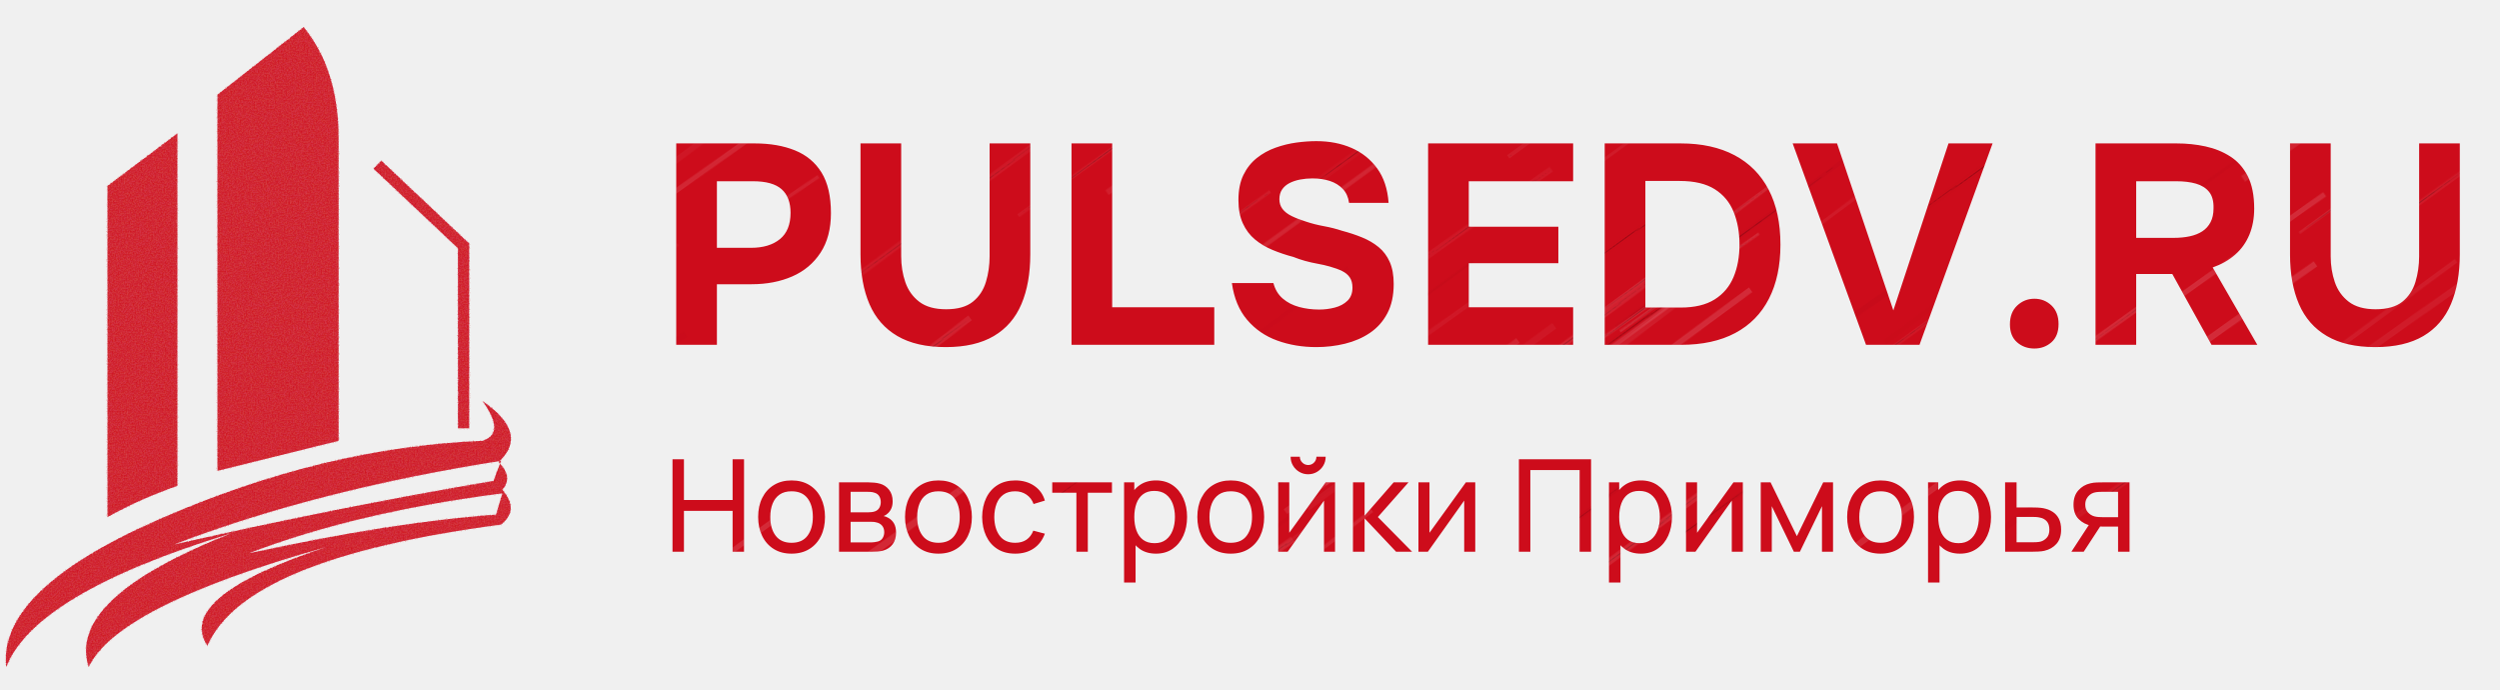
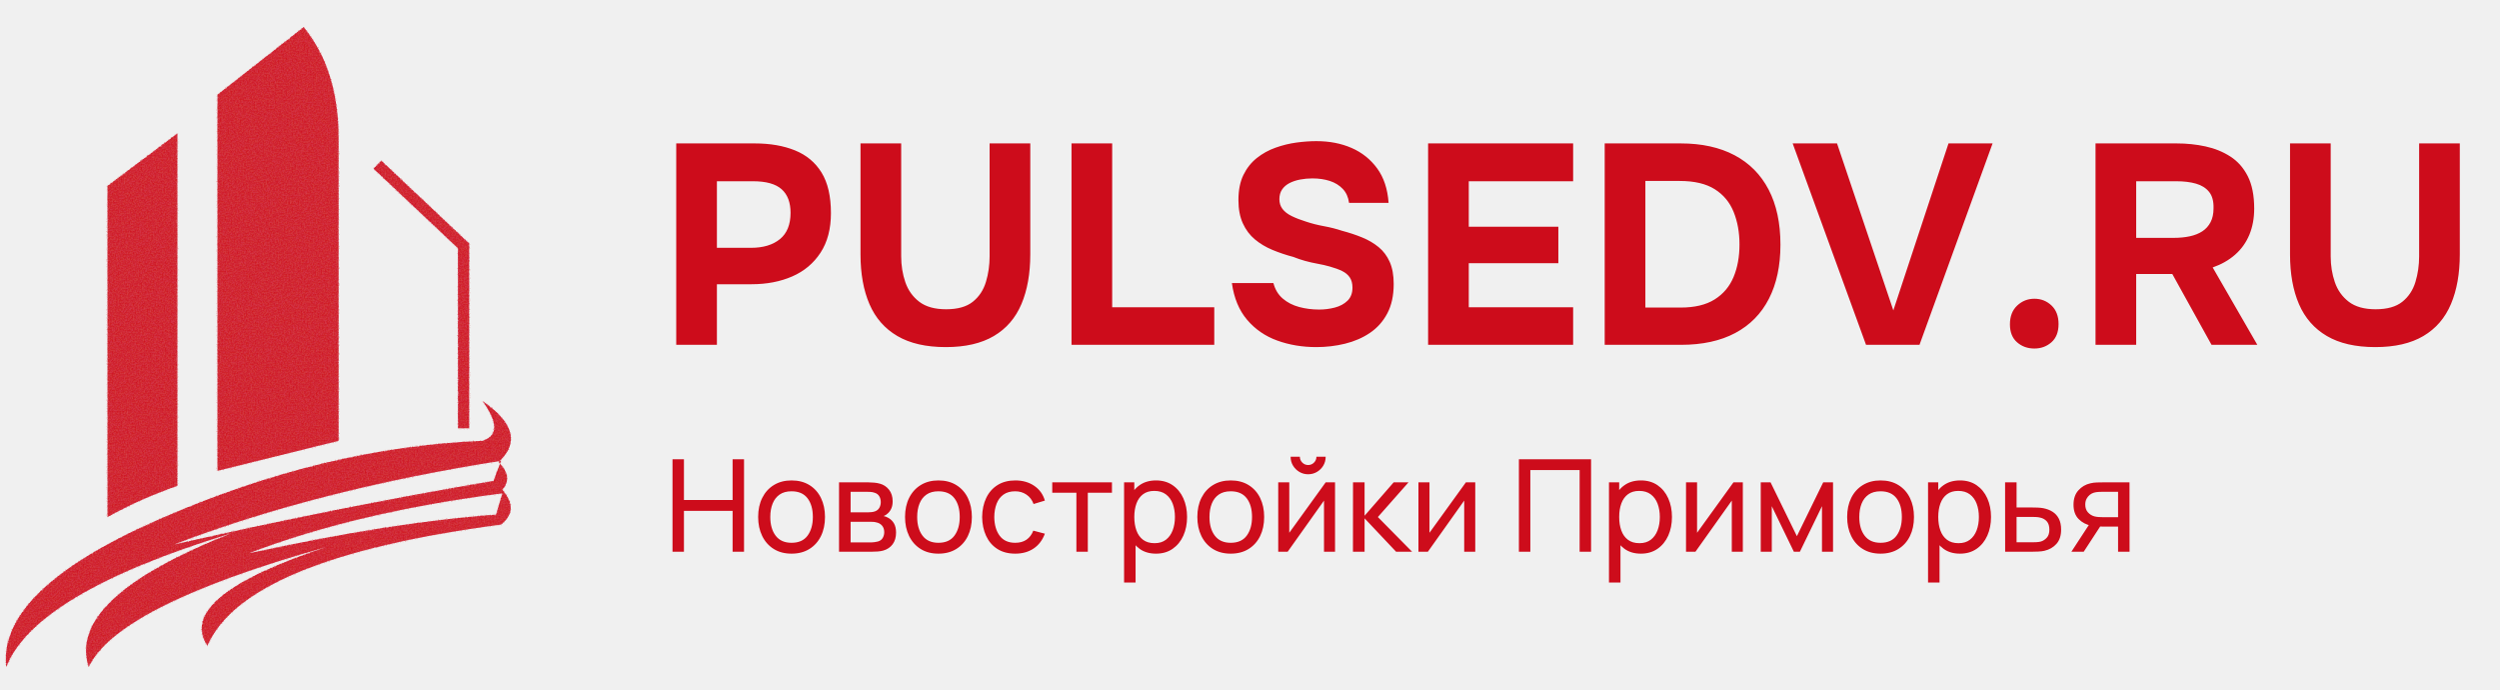
<svg xmlns="http://www.w3.org/2000/svg" width="290" height="80" viewBox="0 0 290 80" role="img" aria-label="PULSEDV.RU — Новостройки Приморья">
  <defs>
    <pattern id="grain" width="180" height="140" patternUnits="userSpaceOnUse" patternTransform="rotate(-36)">
      <path d="M109.7 94.6q17.4 -0.1 34.7 -0.3" stroke="#fff" stroke-opacity="0.052" stroke-width="0.55" />
      <path d="M30.6 114.8q9.0 -0.1 18.1 -0.2" stroke="#fff" stroke-opacity="0.077" stroke-width="0.29" />
      <path d="M163.6 75.1q4.2 0.1 8.4 0.3" stroke="#fff" stroke-opacity="0.103" stroke-width="0.61" />
      <path d="M178.5 -10.2q17.6 0.1 35.2 0.1" stroke="#fff" stroke-opacity="0.039" stroke-width="0.77" />
      <path d="M102.0 22.6q15.2 -0.2 30.4 -0.3" stroke="#fff" stroke-opacity="0.104" stroke-width="0.75" />
      <path d="M139.2 -6.3q13.2 -0.2 26.4 -0.4" stroke="#fff" stroke-opacity="0.099" stroke-width="0.40" />
      <path d="M179.5 14.3q17.5 -0.2 35.0 -0.4" stroke="#fff" stroke-opacity="0.061" stroke-width="0.57" />
      <path d="M63.2 34.8q9.6 0.1 19.1 0.3" stroke="#fff" stroke-opacity="0.026" stroke-width="0.34" />
      <path d="M33.1 61.4q16.2 -0.2 32.4 -0.4" stroke="#fff" stroke-opacity="0.043" stroke-width="0.67" />
      <path d="M77.8 1.9q8.1 -0.2 16.2 -0.4" stroke="#fff" stroke-opacity="0.092" stroke-width="0.42" />
      <path d="M139.3 93.7q4.2 -0.0 8.5 -0.0" stroke="#fff" stroke-opacity="0.079" stroke-width="0.57" />
      <path d="M161.4 20.9q14.6 0.0 29.2 0.0" stroke="#a40917" stroke-opacity="0.038" stroke-width="0.58" />
      <path d="M54.6 16.8q13.5 0.2 27.0 0.3" stroke="#fff" stroke-opacity="0.084" stroke-width="0.48" />
      <path d="M72.1 -11.5q16.4 0.2 32.9 0.3" stroke="#a40917" stroke-opacity="0.027" stroke-width="0.35" />
      <path d="M56.2 138.5q14.2 0.1 28.4 0.3" stroke="#fff" stroke-opacity="0.061" stroke-width="0.80" />
      <path d="M16.7 117.4q7.4 -0.2 14.8 -0.3" stroke="#fff" stroke-opacity="0.089" stroke-width="0.51" />
      <path d="M26.5 44.0q7.2 0.1 14.4 0.1" stroke="#fff" stroke-opacity="0.058" stroke-width="0.51" />
      <path d="M146.2 54.4q7.6 -0.1 15.1 -0.3" stroke="#fff" stroke-opacity="0.100" stroke-width="0.43" />
      <path d="M93.7 -3.2q6.4 -0.0 12.8 -0.0" stroke="#a40917" stroke-opacity="0.089" stroke-width="0.29" />
      <path d="M66.7 34.5q4.9 -0.0 9.8 -0.1" stroke="#fff" stroke-opacity="0.064" stroke-width="0.36" />
      <path d="M130.7 100.0q17.3 -0.1 34.7 -0.3" stroke="#fff" stroke-opacity="0.122" stroke-width="0.57" />
      <path d="M84.2 117.3q12.0 -0.1 24.1 -0.2" stroke="#a40917" stroke-opacity="0.046" stroke-width="0.56" />
      <path d="M89.2 104.5q8.5 0.1 17.0 0.1" stroke="#fff" stroke-opacity="0.066" stroke-width="0.35" />
      <path d="M-18.3 24.6q6.0 -0.1 12.0 -0.2" stroke="#fff" stroke-opacity="0.074" stroke-width="0.29" />
      <path d="M99.0 76.5q14.0 -0.2 28.0 -0.4" stroke="#a40917" stroke-opacity="0.039" stroke-width="0.71" />
      <path d="M176.1 70.8q9.7 0.1 19.4 0.1" stroke="#fff" stroke-opacity="0.057" stroke-width="0.57" />
      <path d="M77.2 136.5q8.0 0.0 15.9 0.0" stroke="#a40917" stroke-opacity="0.065" stroke-width="0.43" />
      <path d="M178.3 -2.4q8.2 0.1 16.4 0.2" stroke="#fff" stroke-opacity="0.109" stroke-width="0.35" />
      <path d="M139.6 21.6q10.9 0.1 21.8 0.1" stroke="#fff" stroke-opacity="0.048" stroke-width="0.44" />
      <path d="M41.7 32.9q5.5 -0.0 10.9 -0.1" stroke="#fff" stroke-opacity="0.069" stroke-width="0.27" />
      <path d="M15.9 68.0q11.0 0.1 22.0 0.2" stroke="#fff" stroke-opacity="0.114" stroke-width="0.68" />
      <path d="M165.9 4.8q14.7 -0.1 29.3 -0.2" stroke="#a40917" stroke-opacity="0.084" stroke-width="0.49" />
      <path d="M103.9 27.3q11.0 0.2 22.0 0.3" stroke="#a40917" stroke-opacity="0.031" stroke-width="0.50" />
      <path d="M126.0 1.0q6.7 0.1 13.3 0.3" stroke="#fff" stroke-opacity="0.097" stroke-width="0.33" />
      <path d="M124.3 -8.5q6.4 0.1 12.8 0.3" stroke="#fff" stroke-opacity="0.077" stroke-width="0.65" />
      <path d="M65.1 0.9q3.3 -0.1 6.7 -0.2" stroke="#fff" stroke-opacity="0.038" stroke-width="0.71" />
      <path d="M138.9 10.9q3.3 -0.1 6.6 -0.2" stroke="#a40917" stroke-opacity="0.103" stroke-width="0.27" />
      <path d="M119.2 6.8q12.7 -0.1 25.4 -0.2" stroke="#fff" stroke-opacity="0.127" stroke-width="0.66" />
      <path d="M20.0 38.7q5.9 -0.0 11.8 -0.1" stroke="#fff" stroke-opacity="0.081" stroke-width="0.29" />
      <path d="M110.0 54.1q15.8 0.1 31.5 0.2" stroke="#a40917" stroke-opacity="0.065" stroke-width="0.44" />
      <path d="M67.1 12.3q4.1 -0.2 8.1 -0.3" stroke="#a40917" stroke-opacity="0.070" stroke-width="0.35" />
      <path d="M128.5 124.4q10.4 0.0 20.7 0.0" stroke="#fff" stroke-opacity="0.060" stroke-width="0.35" />
      <path d="M46.9 3.4q16.1 -0.2 32.2 -0.4" stroke="#fff" stroke-opacity="0.069" stroke-width="0.75" />
      <path d="M91.4 135.3q3.2 0.1 6.3 0.1" stroke="#fff" stroke-opacity="0.078" stroke-width="0.52" />
      <path d="M171.3 34.7q15.0 0.1 29.9 0.3" stroke="#fff" stroke-opacity="0.115" stroke-width="0.55" />
      <path d="M61.5 47.6q8.8 0.2 17.7 0.3" stroke="#a40917" stroke-opacity="0.051" stroke-width="0.65" />
      <path d="M-17.6 78.7q13.0 -0.0 25.9 -0.0" stroke="#fff" stroke-opacity="0.042" stroke-width="0.62" />
      <path d="M55.3 21.5q13.0 0.0 26.0 0.0" stroke="#fff" stroke-opacity="0.115" stroke-width="0.27" />
      <path d="M92.4 16.5q15.4 -0.2 30.8 -0.3" stroke="#a40917" stroke-opacity="0.099" stroke-width="0.52" />
      <path d="M-18.1 63.8q11.2 0.2 22.5 0.4" stroke="#fff" stroke-opacity="0.034" stroke-width="0.75" />
      <path d="M11.9 101.8q13.8 -0.1 27.6 -0.2" stroke="#fff" stroke-opacity="0.122" stroke-width="0.59" />
      <path d="M63.5 62.1q9.6 0.1 19.2 0.1" stroke="#fff" stroke-opacity="0.035" stroke-width="0.40" />
      <path d="M86.2 82.8q13.4 0.2 26.8 0.4" stroke="#fff" stroke-opacity="0.063" stroke-width="0.48" />
      <path d="M92.4 129.4q6.3 -0.2 12.6 -0.3" stroke="#fff" stroke-opacity="0.032" stroke-width="0.50" />
      <path d="M31.8 111.3q13.7 0.1 27.3 0.2" stroke="#fff" stroke-opacity="0.115" stroke-width="0.80" />
      <path d="M90.8 93.6q17.2 0.1 34.4 0.2" stroke="#fff" stroke-opacity="0.076" stroke-width="0.67" />
      <path d="M30.6 13.8q11.8 -0.0 23.7 -0.0" stroke="#a40917" stroke-opacity="0.113" stroke-width="0.58" />
      <path d="M69.9 63.0q8.7 0.2 17.4 0.4" stroke="#a40917" stroke-opacity="0.111" stroke-width="0.55" />
      <path d="M119.5 2.5q12.5 -0.0 25.1 -0.0" stroke="#fff" stroke-opacity="0.125" stroke-width="0.48" />
      <path d="M99.7 76.9q14.0 0.0 28.0 0.0" stroke="#a40917" stroke-opacity="0.034" stroke-width="0.53" />
      <path d="M93.0 83.5q7.3 -0.0 14.5 -0.0" stroke="#fff" stroke-opacity="0.051" stroke-width="0.48" />
      <path d="M157.0 118.0q6.1 -0.1 12.3 -0.2" stroke="#fff" stroke-opacity="0.032" stroke-width="0.51" />
      <path d="M26.6 -3.2q8.0 0.1 15.9 0.3" stroke="#fff" stroke-opacity="0.072" stroke-width="0.78" />
      <path d="M3.8 52.2q14.5 -0.1 29.0 -0.2" stroke="#fff" stroke-opacity="0.065" stroke-width="0.51" />
      <path d="M113.8 71.8q13.1 0.1 26.1 0.2" stroke="#a40917" stroke-opacity="0.067" stroke-width="0.32" />
      <path d="M115.9 97.2q14.3 0.0 28.6 0.1" stroke="#fff" stroke-opacity="0.074" stroke-width="0.61" />
      <path d="M174.7 111.1q6.5 -0.2 12.9 -0.3" stroke="#fff" stroke-opacity="0.102" stroke-width="0.43" />
      <path d="M3.5 134.6q9.8 0.1 19.6 0.3" stroke="#fff" stroke-opacity="0.032" stroke-width="0.65" />
      <path d="M91.4 135.7q14.0 -0.1 27.9 -0.2" stroke="#fff" stroke-opacity="0.088" stroke-width="0.67" />
      <path d="M153.4 83.1q12.7 0.1 25.5 0.2" stroke="#fff" stroke-opacity="0.045" stroke-width="0.30" />
      <path d="M-6.8 9.8q4.4 0.1 8.8 0.2" stroke="#fff" stroke-opacity="0.078" stroke-width="0.41" />
      <path d="M-9.7 -0.3q13.9 -0.2 27.8 -0.4" stroke="#a40917" stroke-opacity="0.104" stroke-width="0.79" />
      <path d="M-12.5 -7.6q4.6 -0.2 9.3 -0.4" stroke="#a40917" stroke-opacity="0.056" stroke-width="0.69" />
      <path d="M56.6 60.6q8.5 -0.0 17.0 -0.1" stroke="#fff" stroke-opacity="0.091" stroke-width="0.78" />
      <path d="M61.2 138.6q13.7 0.1 27.4 0.3" stroke="#fff" stroke-opacity="0.053" stroke-width="0.58" />
      <path d="M148.8 16.0q4.7 0.1 9.5 0.2" stroke="#a40917" stroke-opacity="0.102" stroke-width="0.66" />
      <path d="M-6.8 42.3q13.1 0.2 26.2 0.4" stroke="#fff" stroke-opacity="0.126" stroke-width="0.71" />
      <path d="M85.8 135.7q6.1 0.0 12.3 0.0" stroke="#fff" stroke-opacity="0.093" stroke-width="0.68" />
      <path d="M112.9 24.8q9.7 0.1 19.4 0.3" stroke="#a40917" stroke-opacity="0.125" stroke-width="0.38" />
      <path d="M82.8 67.0q13.9 -0.1 27.7 -0.2" stroke="#fff" stroke-opacity="0.042" stroke-width="0.32" />
      <path d="M4.0 54.2q14.7 0.2 29.3 0.4" stroke="#fff" stroke-opacity="0.064" stroke-width="0.70" />
      <path d="M159.4 10.3q3.2 0.0 6.4 0.0" stroke="#fff" stroke-opacity="0.042" stroke-width="0.46" />
      <path d="M18.4 135.0q5.8 0.2 11.6 0.3" stroke="#fff" stroke-opacity="0.052" stroke-width="0.47" />
      <path d="M100.2 81.9q13.7 0.2 27.3 0.3" stroke="#fff" stroke-opacity="0.090" stroke-width="0.62" />
      <path d="M163.3 87.5q16.7 -0.1 33.3 -0.1" stroke="#a40917" stroke-opacity="0.099" stroke-width="0.25" />
      <path d="M-10.7 61.3q9.0 0.2 18.0 0.3" stroke="#a40917" stroke-opacity="0.079" stroke-width="0.80" />
      <path d="M-18.9 -6.8q11.1 -0.0 22.2 -0.1" stroke="#fff" stroke-opacity="0.058" stroke-width="0.38" />
      <path d="M24.5 82.1q5.7 0.1 11.3 0.1" stroke="#fff" stroke-opacity="0.087" stroke-width="0.77" />
      <path d="M121.4 39.3q11.3 -0.0 22.7 -0.0" stroke="#a40917" stroke-opacity="0.055" stroke-width="0.66" />
      <path d="M161.0 10.8q13.9 0.2 27.9 0.3" stroke="#a40917" stroke-opacity="0.030" stroke-width="0.75" />
      <path d="M115.9 121.4q9.1 0.1 18.2 0.3" stroke="#fff" stroke-opacity="0.047" stroke-width="0.67" />
      <path d="M29.5 19.1q11.5 0.1 23.0 0.1" stroke="#a40917" stroke-opacity="0.049" stroke-width="0.29" />
      <path d="M52.6 19.4q9.4 0.1 18.8 0.3" stroke="#fff" stroke-opacity="0.101" stroke-width="0.51" />
      <path d="M168.3 -0.1q16.7 -0.1 33.4 -0.1" stroke="#fff" stroke-opacity="0.058" stroke-width="0.75" />
      <path d="M78.9 65.5q15.8 0.2 31.7 0.4" stroke="#fff" stroke-opacity="0.089" stroke-width="0.55" />
      <path d="M56.3 84.4q17.4 -0.1 34.7 -0.3" stroke="#fff" stroke-opacity="0.052" stroke-width="0.67" />
      <path d="M50.5 12.8q3.9 0.0 7.8 0.0" stroke="#a40917" stroke-opacity="0.087" stroke-width="0.62" />
      <path d="M159.8 50.1q9.6 0.1 19.3 0.3" stroke="#fff" stroke-opacity="0.040" stroke-width="0.65" />
      <path d="M39.1 50.2q3.0 0.1 6.0 0.1" stroke="#fff" stroke-opacity="0.129" stroke-width="0.32" />
      <path d="M-7.6 8.6q15.2 -0.2 30.4 -0.4" stroke="#fff" stroke-opacity="0.112" stroke-width="0.51" />
      <path d="M-6.6 12.5q9.1 0.2 18.2 0.3" stroke="#a40917" stroke-opacity="0.073" stroke-width="0.59" />
      <path d="M89.4 128.4q15.3 0.2 30.5 0.4" stroke="#fff" stroke-opacity="0.049" stroke-width="0.49" />
      <path d="M85.6 27.1q6.4 0.0 12.9 0.1" stroke="#a40917" stroke-opacity="0.118" stroke-width="0.31" />
      <path d="M135.5 93.6q11.6 -0.1 23.3 -0.2" stroke="#fff" stroke-opacity="0.079" stroke-width="0.52" />
      <path d="M29.4 60.8q4.2 0.2 8.5 0.3" stroke="#fff" stroke-opacity="0.094" stroke-width="0.65" />
      <path d="M106.6 38.6q11.1 0.0 22.2 0.1" stroke="#fff" stroke-opacity="0.104" stroke-width="0.45" />
      <path d="M129.1 80.4q17.6 -0.2 35.1 -0.4" stroke="#fff" stroke-opacity="0.122" stroke-width="0.45" />
      <path d="M161.7 20.2q4.4 -0.1 8.7 -0.2" stroke="#fff" stroke-opacity="0.103" stroke-width="0.74" />
      <path d="M23.1 8.9q3.2 0.2 6.4 0.4" stroke="#fff" stroke-opacity="0.057" stroke-width="0.68" />
      <path d="M162.4 85.2q14.5 0.1 29.0 0.3" stroke="#fff" stroke-opacity="0.103" stroke-width="0.43" />
      <path d="M95.0 58.5q3.1 -0.1 6.2 -0.2" stroke="#a40917" stroke-opacity="0.120" stroke-width="0.29" />
      <path d="M148.9 65.5q12.2 -0.2 24.3 -0.3" stroke="#a40917" stroke-opacity="0.109" stroke-width="0.58" />
      <path d="M-17.0 112.7q15.3 -0.2 30.6 -0.4" stroke="#a40917" stroke-opacity="0.032" stroke-width="0.68" />
      <path d="M137.5 -6.1q4.2 0.0 8.5 0.0" stroke="#a40917" stroke-opacity="0.038" stroke-width="0.70" />
      <path d="M58.2 96.3q5.6 -0.1 11.2 -0.3" stroke="#fff" stroke-opacity="0.088" stroke-width="0.68" />
      <path d="M128.0 133.1q8.5 0.1 17.0 0.3" stroke="#a40917" stroke-opacity="0.031" stroke-width="0.68" />
      <path d="M12.7 27.6q9.6 0.1 19.3 0.2" stroke="#a40917" stroke-opacity="0.072" stroke-width="0.38" />
      <path d="M172.4 126.3q9.2 0.1 18.5 0.1" stroke="#a40917" stroke-opacity="0.059" stroke-width="0.45" />
      <path d="M170.4 48.8q14.4 -0.0 28.8 -0.0" stroke="#fff" stroke-opacity="0.057" stroke-width="0.76" />
      <path d="M119.2 92.0q4.2 0.2 8.3 0.3" stroke="#fff" stroke-opacity="0.089" stroke-width="0.38" />
      <path d="M123.1 94.9q8.3 -0.2 16.5 -0.4" stroke="#a40917" stroke-opacity="0.072" stroke-width="0.41" />
      <path d="M8.9 -11.4q16.4 -0.2 32.7 -0.4" stroke="#fff" stroke-opacity="0.047" stroke-width="0.71" />
      <path d="M116.6 90.4q7.6 0.1 15.3 0.3" stroke="#fff" stroke-opacity="0.045" stroke-width="0.32" />
      <path d="M49.9 116.5q7.9 0.2 15.8 0.4" stroke="#a40917" stroke-opacity="0.033" stroke-width="0.28" />
      <path d="M140.4 68.4q13.1 0.0 26.1 0.0" stroke="#fff" stroke-opacity="0.114" stroke-width="0.50" />
      <path d="M126.9 138.5q13.3 -0.1 26.7 -0.3" stroke="#fff" stroke-opacity="0.102" stroke-width="0.37" />
      <path d="M144.4 65.4q9.4 0.2 18.7 0.4" stroke="#fff" stroke-opacity="0.089" stroke-width="0.75" />
      <path d="M129.5 1.6q9.9 0.1 19.7 0.3" stroke="#fff" stroke-opacity="0.109" stroke-width="0.30" />
      <path d="M150.4 88.3q9.7 -0.1 19.4 -0.1" stroke="#fff" stroke-opacity="0.044" stroke-width="0.51" />
      <path d="M130.9 117.6q17.1 -0.0 34.2 -0.1" stroke="#fff" stroke-opacity="0.061" stroke-width="0.46" />
      <path d="M125.8 64.2q5.8 0.0 11.5 0.0" stroke="#fff" stroke-opacity="0.061" stroke-width="0.25" />
      <path d="M81.6 132.3q9.0 0.2 18.1 0.4" stroke="#a40917" stroke-opacity="0.119" stroke-width="0.79" />
      <path d="M85.1 20.2q12.5 -0.2 24.9 -0.3" stroke="#a40917" stroke-opacity="0.073" stroke-width="0.53" />
      <path d="M172.9 21.1q16.1 -0.2 32.2 -0.4" stroke="#fff" stroke-opacity="0.062" stroke-width="0.44" />
      <path d="M19.3 59.3q5.7 0.1 11.3 0.1" stroke="#a40917" stroke-opacity="0.056" stroke-width="0.33" />
      <path d="M1.4 117.3q17.3 -0.1 34.7 -0.2" stroke="#fff" stroke-opacity="0.047" stroke-width="0.39" />
      <path d="M120.6 1.9q10.7 0.2 21.4 0.3" stroke="#a40917" stroke-opacity="0.121" stroke-width="0.48" />
      <path d="M103.2 56.1q16.0 -0.0 32.0 -0.1" stroke="#fff" stroke-opacity="0.059" stroke-width="0.36" />
      <path d="M106.8 106.9q10.5 -0.0 20.9 -0.1" stroke="#fff" stroke-opacity="0.027" stroke-width="0.74" />
      <path d="M108.1 139.2q14.6 -0.2 29.2 -0.3" stroke="#fff" stroke-opacity="0.083" stroke-width="0.64" />
      <path d="M153.0 47.7q14.9 -0.2 29.9 -0.4" stroke="#a40917" stroke-opacity="0.119" stroke-width="0.32" />
      <path d="M74.2 71.9q16.4 0.1 32.8 0.3" stroke="#fff" stroke-opacity="0.112" stroke-width="0.72" />
      <path d="M18.4 29.8q3.9 0.1 7.8 0.2" stroke="#fff" stroke-opacity="0.094" stroke-width="0.80" />
      <path d="M106.7 1.7q6.4 0.1 12.8 0.3" stroke="#fff" stroke-opacity="0.080" stroke-width="0.34" />
      <path d="M127.3 46.8q4.7 0.2 9.5 0.3" stroke="#fff" stroke-opacity="0.128" stroke-width="0.39" />
      <path d="M116.3 95.3q9.7 -0.0 19.5 -0.1" stroke="#fff" stroke-opacity="0.115" stroke-width="0.51" />
      <path d="M65.5 61.1q10.3 -0.2 20.7 -0.4" stroke="#fff" stroke-opacity="0.110" stroke-width="0.79" />
      <path d="M167.3 69.7q10.2 -0.0 20.4 -0.1" stroke="#a40917" stroke-opacity="0.073" stroke-width="0.64" />
      <path d="M55.9 135.1q6.4 -0.1 12.8 -0.3" stroke="#fff" stroke-opacity="0.066" stroke-width="0.40" />
      <path d="M118.6 98.8q7.3 -0.0 14.6 -0.1" stroke="#a40917" stroke-opacity="0.125" stroke-width="0.56" />
      <path d="M132.1 37.9q8.9 -0.1 17.8 -0.2" stroke="#fff" stroke-opacity="0.106" stroke-width="0.71" />
      <path d="M124.4 -10.2q6.7 -0.0 13.4 -0.1" stroke="#fff" stroke-opacity="0.091" stroke-width="0.80" />
      <path d="M57.3 118.6q6.4 0.0 12.8 0.1" stroke="#a40917" stroke-opacity="0.036" stroke-width="0.25" />
      <path d="M136.0 114.5q14.0 -0.0 28.0 -0.0" stroke="#fff" stroke-opacity="0.093" stroke-width="0.60" />
      <path d="M18.6 69.0q14.2 0.1 28.4 0.2" stroke="#fff" stroke-opacity="0.034" stroke-width="0.33" />
      <path d="M154.8 5.2q13.7 -0.2 27.5 -0.4" stroke="#fff" stroke-opacity="0.056" stroke-width="0.38" />
      <path d="M27.8 -3.8q10.0 0.0 20.1 0.0" stroke="#a40917" stroke-opacity="0.117" stroke-width="0.49" />
      <path d="M16.8 77.7q12.4 0.2 24.8 0.4" stroke="#a40917" stroke-opacity="0.056" stroke-width="0.74" />
      <path d="M-2.2 18.7q3.4 -0.1 6.7 -0.2" stroke="#a40917" stroke-opacity="0.069" stroke-width="0.62" />
      <path d="M153.6 20.7q11.4 -0.1 22.8 -0.2" stroke="#a40917" stroke-opacity="0.030" stroke-width="0.60" />
      <path d="M38.8 63.9q17.7 0.2 35.4 0.4" stroke="#fff" stroke-opacity="0.107" stroke-width="0.56" />
      <path d="M53.1 72.0q5.9 0.2 11.7 0.4" stroke="#fff" stroke-opacity="0.079" stroke-width="0.41" />
      <path d="M67.3 53.3q5.2 -0.1 10.4 -0.3" stroke="#a40917" stroke-opacity="0.057" stroke-width="0.45" />
      <path d="M44.9 -3.1q9.3 -0.0 18.6 -0.1" stroke="#fff" stroke-opacity="0.124" stroke-width="0.68" />
      <path d="M141.3 101.5q8.4 -0.0 16.8 -0.0" stroke="#a40917" stroke-opacity="0.102" stroke-width="0.26" />
      <path d="M88.1 136.8q17.8 -0.1 35.6 -0.2" stroke="#fff" stroke-opacity="0.043" stroke-width="0.78" />
      <path d="M151.4 46.3q11.0 -0.0 22.1 -0.0" stroke="#a40917" stroke-opacity="0.081" stroke-width="0.75" />
      <path d="M140.0 107.3q12.5 -0.1 25.0 -0.2" stroke="#fff" stroke-opacity="0.118" stroke-width="0.51" />
      <path d="M148.8 68.4q5.6 0.0 11.1 0.1" stroke="#fff" stroke-opacity="0.125" stroke-width="0.65" />
      <path d="M176.3 118.4q5.8 0.2 11.6 0.4" stroke="#fff" stroke-opacity="0.127" stroke-width="0.77" />
      <path d="M-0.3 36.4q12.6 0.2 25.3 0.4" stroke="#fff" stroke-opacity="0.125" stroke-width="0.59" />
      <path d="M91.3 109.3q15.7 -0.0 31.4 -0.0" stroke="#fff" stroke-opacity="0.103" stroke-width="0.49" />
      <path d="M119.9 3.2q8.8 -0.2 17.6 -0.4" stroke="#fff" stroke-opacity="0.068" stroke-width="0.70" />
      <path d="M148.0 36.9q11.8 -0.0 23.6 -0.0" stroke="#a40917" stroke-opacity="0.060" stroke-width="0.72" />
      <path d="M12.1 -10.2q13.7 0.0 27.4 0.1" stroke="#fff" stroke-opacity="0.065" stroke-width="0.65" />
      <path d="M118.7 76.8q7.9 0.2 15.8 0.3" stroke="#a40917" stroke-opacity="0.067" stroke-width="0.46" />
      <path d="M79.3 77.2q15.7 0.2 31.4 0.4" stroke="#fff" stroke-opacity="0.038" stroke-width="0.55" />
      <path d="M99.7 125.0q10.4 0.0 20.8 0.0" stroke="#a40917" stroke-opacity="0.123" stroke-width="0.29" />
      <path d="M9.2 -0.8q7.6 -0.0 15.2 -0.1" stroke="#fff" stroke-opacity="0.118" stroke-width="0.58" />
      <path d="M175.0 127.4q5.2 -0.0 10.5 -0.0" stroke="#fff" stroke-opacity="0.076" stroke-width="0.69" />
      <path d="M129.4 0.9q16.6 -0.0 33.2 -0.1" stroke="#a40917" stroke-opacity="0.091" stroke-width="0.44" />
      <path d="M18.4 66.4q4.4 -0.2 8.8 -0.4" stroke="#fff" stroke-opacity="0.080" stroke-width="0.60" />
      <path d="M94.8 75.4q8.2 0.0 16.3 0.0" stroke="#fff" stroke-opacity="0.096" stroke-width="0.51" />
      <path d="M164.2 59.3q13.7 0.0 27.3 0.1" stroke="#fff" stroke-opacity="0.109" stroke-width="0.47" />
      <path d="M-14.0 52.6q8.0 0.0 16.0 0.0" stroke="#a40917" stroke-opacity="0.077" stroke-width="0.39" />
      <path d="M56.3 111.5q13.3 0.0 26.7 0.1" stroke="#fff" stroke-opacity="0.029" stroke-width="0.41" />
      <path d="M59.0 51.0q8.3 0.1 16.6 0.2" stroke="#fff" stroke-opacity="0.090" stroke-width="0.80" />
      <path d="M61.5 45.7q5.2 0.1 10.3 0.2" stroke="#fff" stroke-opacity="0.117" stroke-width="0.38" />
      <path d="M130.4 78.8q12.5 0.1 25.1 0.3" stroke="#a40917" stroke-opacity="0.049" stroke-width="0.80" />
      <path d="M80.9 89.7q14.8 0.1 29.6 0.3" stroke="#fff" stroke-opacity="0.052" stroke-width="0.40" />
    </pattern>
    <filter id="rough" x="-3%" y="-5%" width="106%" height="110%">
      <feTurbulence type="fractalNoise" baseFrequency=".82" numOctaves="3" seed="19" result="noise" />
      <feColorMatrix in="noise" type="matrix" values="0 0 0 0 1 0 0 0 0 1 0 0 0 0 1 0 .3 0 0 .73" result="paper" />
      <feComposite in="SourceGraphic" in2="paper" operator="in" result="pencil" />
      <feDisplacementMap in="pencil" in2="noise" scale=".8" xChannelSelector="R" yChannelSelector="G" />
    </filter>
    <clipPath id="shape">
      <g transform="translate(0 3) scale(.145) translate(-433 -207)">
        <path d="M519 335 575 293V575Q546 585 519 600ZM607 262 676 208Q704 242 704 297V539L607 563Z" />
        <path d="m735 318 69 65v146" fill="none" stroke="#cd0c1b" stroke-width="9" />
        <path d="M438 720Q431 658 562 601T819 539Q838 533 819 507Q857 533 832 556Q844 568 835 578Q849 594 834 606Q629 633 599 703Q573 664 694 624Q527 671 504 720Q486 665 618 613Q461 661 438 720ZM834 555Q687 578 572 622Q704 592 828 571ZM835 581Q718 596 632 629Q747 604 830 598Z" />
      </g>
-       <path d="M78.475 40.0V16.636H87.583Q90.256 16.636 92.252 17.444Q94.249 18.253 95.338 20.018Q96.427 21.784 96.427 24.721Q96.427 27.46 95.222 29.308Q94.018 31.156 91.939 32.064Q89.86 32.971 87.22 32.971H83.194V40.0ZM83.194 28.747H87.154Q89.266 28.747 90.504 27.741Q91.741 26.734 91.741 24.688Q91.741 22.873 90.702 21.949Q89.662 21.025 87.385 21.025H83.194Z M109.759 40.264Q106.327 40.264 104.133 38.977Q101.938 37.69 100.899 35.281Q99.859 32.872 99.859 29.506V16.636H104.578V29.737Q104.578 31.321 105.056 32.724Q105.535 34.126 106.674 35.001Q107.812 35.875 109.792 35.875Q111.805 35.875 112.894 35.001Q113.983 34.126 114.412 32.707Q114.841 31.288 114.841 29.737V16.636H119.56V29.506Q119.56 32.839 118.537 35.264Q117.514 37.69 115.336 38.977Q113.158 40.264 109.759 40.264Z M124.345 40.0V16.636H129.064V35.644H140.911V40.0Z M152.758 40.264Q150.316 40.264 148.221 39.505Q146.125 38.746 144.723 37.096Q143.32 35.446 142.957 32.839H147.775Q148.072 33.961 148.864 34.638Q149.656 35.314 150.762 35.611Q151.867 35.908 153.088 35.908Q154.012 35.908 154.903 35.677Q155.794 35.446 156.372 34.885Q156.949 34.324 156.949 33.367Q156.949 32.641 156.636 32.179Q156.322 31.717 155.745 31.436Q155.167 31.156 154.342 30.925Q153.649 30.727 152.906 30.595Q152.164 30.463 151.454 30.265Q150.745 30.067 150.085 29.803Q148.831 29.473 147.676 28.994Q146.521 28.516 145.63 27.773Q144.739 27.031 144.228 25.909Q143.716 24.787 143.716 23.203Q143.716 21.487 144.293 20.299Q144.871 19.111 145.845 18.335Q146.818 17.56 148.023 17.131Q149.227 16.702 150.448 16.537Q151.669 16.372 152.758 16.372Q155.035 16.372 156.85 17.164Q158.665 17.956 159.82 19.54Q160.975 21.124 161.14 23.533H156.553Q156.421 22.543 155.827 21.916Q155.233 21.289 154.326 20.992Q153.418 20.695 152.296 20.695Q151.57 20.695 150.877 20.827Q150.184 20.959 149.639 21.239Q149.095 21.52 148.781 21.982Q148.468 22.444 148.468 23.104Q148.468 23.764 148.831 24.242Q149.194 24.721 149.904 25.068Q150.613 25.414 151.57 25.711Q152.56 26.041 153.649 26.239Q154.738 26.437 155.728 26.767Q156.982 27.097 158.071 27.543Q159.16 27.988 159.985 28.665Q160.81 29.341 161.272 30.381Q161.734 31.42 161.734 32.938Q161.734 34.951 160.992 36.353Q160.249 37.756 158.978 38.614Q157.708 39.472 156.091 39.868Q154.474 40.264 152.758 40.264Z M165.727 40.0V16.636H182.557V21.025H170.446V26.305H180.841V30.529H170.446V35.644H182.557V40.0Z M186.22 40.0V16.636H195.031Q198.694 16.636 201.285 18.005Q203.875 19.375 205.245 21.998Q206.614 24.622 206.614 28.384Q206.614 32.047 205.278 34.654Q203.941 37.261 201.367 38.63Q198.793 40.0 195.064 40.0ZM190.939 35.677H195.031Q197.473 35.677 198.975 34.736Q200.476 33.796 201.169 32.146Q201.862 30.496 201.862 28.351Q201.862 26.272 201.185 24.589Q200.509 22.906 198.991 21.949Q197.473 20.992 194.932 20.992H190.939Z M216.547 40.0 208.033 16.636H213.181L219.715 36.007L226.117 16.636H231.232L222.751 40.0Z M236.083 40.429Q234.895 40.429 234.07 39.703Q233.245 38.977 233.245 37.624Q233.245 36.238 234.087 35.446Q234.928 34.654 236.083 34.654Q237.238 34.654 238.063 35.429Q238.888 36.205 238.888 37.591Q238.888 38.977 238.063 39.703Q237.238 40.429 236.083 40.429Z M243.178 40.0V16.636H252.583Q254.332 16.636 255.933 16.983Q257.533 17.329 258.82 18.154Q260.107 18.979 260.85 20.447Q261.592 21.916 261.592 24.193Q261.592 25.876 261.031 27.229Q260.47 28.582 259.381 29.539Q258.292 30.496 256.774 31.024L261.955 40.0H256.642L252.088 31.783H247.897V40.0ZM247.897 27.592H252.253Q253.276 27.592 254.118 27.41Q254.959 27.229 255.57 26.833Q256.18 26.437 256.526 25.777Q256.873 25.117 256.873 24.16Q256.906 22.939 256.361 22.262Q255.817 21.586 254.844 21.305Q253.87 21.025 252.55 21.025H247.897Z M275.65 40.264Q272.218 40.264 270.024 38.977Q267.829 37.69 266.789 35.281Q265.75 32.872 265.75 29.506V16.636H270.469V29.737Q270.469 31.321 270.947 32.724Q271.426 34.126 272.564 35.001Q273.703 35.875 275.683 35.875Q277.696 35.875 278.785 35.001Q279.874 34.126 280.303 32.707Q280.732 31.288 280.732 29.737V16.636H285.451V29.506Q285.451 32.839 284.428 35.264Q283.405 37.69 281.227 38.977Q279.049 40.264 275.65 40.264Z" />
-       <path d="M78.043 64.0V53.272H79.369V58.003H85.016V53.272H86.342V64.0H85.016V59.262H79.369V64.0Z M91.855 64.224Q90.656 64.224 89.788 63.68Q88.92 63.136 88.451 62.175Q87.981 61.214 87.981 59.97Q87.981 58.703 88.458 57.749Q88.935 56.796 89.807 56.263Q90.678 55.73 91.855 55.73Q93.062 55.73 93.934 56.271Q94.805 56.811 95.271 57.768Q95.737 58.725 95.737 59.97Q95.737 61.229 95.267 62.186Q94.798 63.143 93.926 63.683Q93.055 64.224 91.855 64.224ZM91.855 62.964Q93.107 62.964 93.718 62.13Q94.329 61.296 94.329 59.97Q94.329 58.606 93.71 57.798Q93.092 56.99 91.855 56.99Q91.013 56.99 90.47 57.37Q89.926 57.749 89.658 58.42Q89.389 59.09 89.389 59.97Q89.389 61.325 90.015 62.145Q90.641 62.964 91.855 62.964Z M97.368 64.0V55.954H100.795Q101.101 55.954 101.455 55.988Q101.809 56.021 102.099 56.103Q102.747 56.274 103.168 56.807Q103.589 57.34 103.589 58.152Q103.589 58.606 103.451 58.941Q103.313 59.277 103.06 59.523Q102.948 59.634 102.814 59.724Q102.68 59.813 102.546 59.865Q102.807 59.91 103.075 60.066Q103.5 60.297 103.742 60.715Q103.984 61.132 103.984 61.78Q103.984 62.599 103.589 63.132Q103.194 63.665 102.501 63.866Q102.211 63.948 101.861 63.974Q101.511 64.0 101.183 64.0ZM98.709 62.92H101.108Q101.265 62.92 101.484 62.89Q101.704 62.86 101.876 62.815Q102.263 62.704 102.438 62.398Q102.613 62.093 102.613 61.735Q102.613 61.258 102.349 60.96Q102.084 60.662 101.652 60.588Q101.496 60.543 101.313 60.536Q101.131 60.528 100.989 60.528H98.709ZM98.709 59.433H100.706Q100.915 59.433 101.145 59.407Q101.376 59.381 101.548 59.314Q101.89 59.187 102.051 58.893Q102.211 58.599 102.211 58.249Q102.211 57.861 102.036 57.567Q101.861 57.273 101.503 57.161Q101.265 57.072 100.97 57.06Q100.676 57.049 100.594 57.049H98.709Z M108.901 64.224Q107.701 64.224 106.834 63.68Q105.966 63.136 105.496 62.175Q105.027 61.214 105.027 59.97Q105.027 58.703 105.504 57.749Q105.981 56.796 106.852 56.263Q107.724 55.73 108.901 55.73Q110.108 55.73 110.979 56.271Q111.851 56.811 112.317 57.768Q112.782 58.725 112.782 59.97Q112.782 61.229 112.313 62.186Q111.844 63.143 110.972 63.683Q110.1 64.224 108.901 64.224ZM108.901 62.964Q110.153 62.964 110.763 62.13Q111.374 61.296 111.374 59.97Q111.374 58.606 110.756 57.798Q110.138 56.99 108.901 56.99Q108.059 56.99 107.515 57.37Q106.971 57.749 106.703 58.42Q106.435 59.09 106.435 59.97Q106.435 61.325 107.061 62.145Q107.687 62.964 108.901 62.964Z M117.811 64.224Q116.589 64.224 115.736 63.676Q114.883 63.128 114.436 62.167Q113.989 61.206 113.974 59.977Q113.989 58.718 114.447 57.761Q114.906 56.803 115.762 56.267Q116.619 55.73 117.826 55.73Q119.1 55.73 120.02 56.356Q120.94 56.982 121.253 58.07L119.942 58.465Q119.689 57.764 119.119 57.377Q118.549 56.99 117.811 56.99Q116.984 56.99 116.448 57.373Q115.911 57.757 115.651 58.431Q115.39 59.105 115.382 59.977Q115.397 61.318 116.004 62.141Q116.612 62.964 117.811 62.964Q118.601 62.964 119.122 62.603Q119.644 62.242 119.912 61.556L121.253 61.907Q120.836 63.032 119.949 63.627Q119.063 64.224 117.811 64.224Z M124.911 64.0V57.161H122.11V55.954H129.038V57.161H126.237V64.0Z M134.149 64.224Q133.017 64.224 132.242 63.661Q131.467 63.099 131.068 62.134Q130.67 61.169 130.67 59.97Q130.67 58.755 131.068 57.794Q131.467 56.833 132.245 56.282Q133.024 55.73 134.156 55.73Q135.274 55.73 136.082 56.286Q136.891 56.841 137.323 57.802Q137.755 58.763 137.755 59.97Q137.755 61.176 137.323 62.138Q136.891 63.099 136.082 63.661Q135.274 64.224 134.149 64.224ZM130.446 67.576V55.954H131.631V61.877H131.78V67.576ZM133.985 63.009Q134.782 63.009 135.304 62.607Q135.825 62.205 136.086 61.515Q136.347 60.826 136.347 59.97Q136.347 59.12 136.09 58.435Q135.833 57.749 135.3 57.347Q134.767 56.945 133.948 56.945Q133.166 56.945 132.651 57.329Q132.137 57.712 131.884 58.394Q131.631 59.076 131.631 59.97Q131.631 60.849 131.88 61.538Q132.13 62.227 132.651 62.618Q133.173 63.009 133.985 63.009Z M142.821 64.224Q141.621 64.224 140.753 63.68Q139.885 63.136 139.416 62.175Q138.947 61.214 138.947 59.97Q138.947 58.703 139.424 57.749Q139.9 56.796 140.772 56.263Q141.644 55.73 142.821 55.73Q144.028 55.73 144.899 56.271Q145.771 56.811 146.237 57.768Q146.702 58.725 146.702 59.97Q146.702 61.229 146.233 62.186Q145.763 63.143 144.892 63.683Q144.02 64.224 142.821 64.224ZM142.821 62.964Q144.072 62.964 144.683 62.13Q145.294 61.296 145.294 59.97Q145.294 58.606 144.676 57.798Q144.057 56.99 142.821 56.99Q141.979 56.99 141.435 57.37Q140.891 57.749 140.623 58.42Q140.355 59.09 140.355 59.97Q140.355 61.325 140.981 62.145Q141.606 62.964 142.821 62.964Z M151.805 55.015Q151.247 55.015 150.785 54.74Q150.323 54.464 150.047 54.006Q149.772 53.548 149.772 52.981H150.844Q150.844 53.376 151.127 53.659Q151.411 53.943 151.805 53.943Q152.208 53.943 152.487 53.659Q152.767 53.376 152.767 52.981H153.839Q153.839 53.548 153.567 54.006Q153.295 54.464 152.83 54.74Q152.364 55.015 151.805 55.015ZM154.927 55.954V64.0H153.646V58.07L149.429 64.0H148.334V55.954H149.615V61.802L153.839 55.954Z M157.006 64.0 157.013 55.954H158.354V59.828L161.729 55.954H163.45L159.896 59.977L163.867 64.0H162.012L158.354 60.126V64.0Z M171.198 55.954V64.0H169.916V58.07L165.7 64.0H164.605V55.954H165.886V61.802L170.11 55.954Z  M176.264 64.0V53.272H184.638V64.0H183.311V54.531H177.59V64.0Z M190.419 64.224Q189.286 64.224 188.512 63.661Q187.737 63.099 187.338 62.134Q186.94 61.169 186.94 59.97Q186.94 58.755 187.338 57.794Q187.737 56.833 188.515 56.282Q189.294 55.73 190.426 55.73Q191.544 55.73 192.352 56.286Q193.16 56.841 193.592 57.802Q194.025 58.763 194.025 59.97Q194.025 61.176 193.592 62.138Q193.16 63.099 192.352 63.661Q191.544 64.224 190.419 64.224ZM186.716 67.576V55.954H187.901V61.877H188.05V67.576ZM190.255 63.009Q191.052 63.009 191.574 62.607Q192.095 62.205 192.356 61.515Q192.617 60.826 192.617 59.97Q192.617 59.12 192.36 58.435Q192.102 57.749 191.57 57.347Q191.037 56.945 190.218 56.945Q189.435 56.945 188.921 57.329Q188.407 57.712 188.154 58.394Q187.901 59.076 187.901 59.97Q187.901 60.849 188.15 61.538Q188.4 62.227 188.921 62.618Q189.443 63.009 190.255 63.009Z M202.249 55.954V64.0H200.968V58.07L196.751 64.0H195.656V55.954H196.938V61.802L201.162 55.954Z M204.328 64.0V55.954H205.468L208.522 62.197L211.577 55.954H212.717V64.0H211.435V58.718L208.872 64.0H208.172L205.609 58.718V64.0Z M218.23 64.224Q217.03 64.224 216.162 63.68Q215.294 63.136 214.825 62.175Q214.356 61.214 214.356 59.97Q214.356 58.703 214.832 57.749Q215.309 56.796 216.181 56.263Q217.053 55.73 218.23 55.73Q219.437 55.73 220.308 56.271Q221.18 56.811 221.645 57.768Q222.111 58.725 222.111 59.97Q222.111 61.229 221.642 62.186Q221.172 63.143 220.301 63.683Q219.429 64.224 218.23 64.224ZM218.23 62.964Q219.481 62.964 220.092 62.13Q220.703 61.296 220.703 59.97Q220.703 58.606 220.085 57.798Q219.466 56.99 218.23 56.99Q217.388 56.99 216.844 57.37Q216.3 57.749 216.032 58.42Q215.764 59.09 215.764 59.97Q215.764 61.325 216.389 62.145Q217.015 62.964 218.23 62.964Z M227.445 64.224Q226.313 64.224 225.538 63.661Q224.763 63.099 224.365 62.134Q223.966 61.169 223.966 59.97Q223.966 58.755 224.365 57.794Q224.763 56.833 225.542 56.282Q226.32 55.73 227.453 55.73Q228.57 55.73 229.379 56.286Q230.187 56.841 230.619 57.802Q231.051 58.763 231.051 59.97Q231.051 61.176 230.619 62.138Q230.187 63.099 229.379 63.661Q228.57 64.224 227.445 64.224ZM223.743 67.576V55.954H224.927V61.877H225.076V67.576ZM227.281 63.009Q228.079 63.009 228.6 62.607Q229.122 62.205 229.382 61.515Q229.643 60.826 229.643 59.97Q229.643 59.12 229.386 58.435Q229.129 57.749 228.596 57.347Q228.064 56.945 227.244 56.945Q226.462 56.945 225.948 57.329Q225.434 57.712 225.18 58.394Q224.927 59.076 224.927 59.97Q224.927 60.849 225.177 61.538Q225.426 62.227 225.948 62.618Q226.469 63.009 227.281 63.009Z M232.69 64.0 232.683 55.954H234.016V58.867H235.752Q236.102 58.867 236.467 58.882Q236.832 58.897 237.1 58.949Q237.726 59.068 238.196 59.366Q238.665 59.664 238.926 60.174Q239.186 60.685 239.186 61.437Q239.186 62.48 238.646 63.087Q238.106 63.695 237.235 63.896Q236.937 63.963 236.553 63.981Q236.169 64.0 235.827 64.0ZM234.016 62.905H235.849Q236.072 62.905 236.348 62.89Q236.624 62.875 236.84 62.815Q237.22 62.704 237.521 62.376Q237.823 62.048 237.823 61.437Q237.823 60.819 237.529 60.484Q237.235 60.148 236.758 60.044Q236.542 59.992 236.303 59.977Q236.065 59.962 235.849 59.962H234.016Z M245.795 64.0V61.087H244.059Q243.753 61.087 243.385 61.061Q243.016 61.035 242.695 60.983Q241.824 60.819 241.224 60.215Q240.624 59.612 240.624 58.547Q240.624 57.511 241.187 56.882Q241.749 56.252 242.576 56.066Q242.949 55.976 243.332 55.965Q243.716 55.954 243.984 55.954H247.121L247.128 64.0ZM240.378 64.0 242.517 60.722H243.947L241.809 64.0ZM243.962 59.992H245.795V57.049H243.962Q243.791 57.049 243.511 57.064Q243.232 57.079 242.979 57.153Q242.74 57.221 242.513 57.399Q242.286 57.578 242.137 57.861Q241.988 58.144 241.988 58.532Q241.988 59.09 242.301 59.437Q242.613 59.783 243.06 59.903Q243.306 59.962 243.548 59.977Q243.791 59.992 243.962 59.992Z" />
    </clipPath>
  </defs>
  <g fill="#cd0c1b">
    <g transform="translate(0 3) scale(.145) translate(-433 -207)" filter="url(#rough)">
      <path d="M519 335 575 293V575Q546 585 519 600ZM607 262 676 208Q704 242 704 297V539L607 563Z" />
      <path d="m735 318 69 65v146" fill="none" stroke="#cd0c1b" stroke-width="9" />
      <path d="M438 720Q431 658 562 601T819 539Q838 533 819 507Q857 533 832 556Q844 568 835 578Q849 594 834 606Q629 633 599 703Q573 664 694 624Q527 671 504 720Q486 665 618 613Q461 661 438 720ZM834 555Q687 578 572 622Q704 592 828 571ZM835 581Q718 596 632 629Q747 604 830 598Z" />
    </g>
    <path d="M78.475 40.0V16.636H87.583Q90.256 16.636 92.252 17.444Q94.249 18.253 95.338 20.018Q96.427 21.784 96.427 24.721Q96.427 27.46 95.222 29.308Q94.018 31.156 91.939 32.064Q89.86 32.971 87.22 32.971H83.194V40.0ZM83.194 28.747H87.154Q89.266 28.747 90.504 27.741Q91.741 26.734 91.741 24.688Q91.741 22.873 90.702 21.949Q89.662 21.025 87.385 21.025H83.194Z M109.759 40.264Q106.327 40.264 104.133 38.977Q101.938 37.69 100.899 35.281Q99.859 32.872 99.859 29.506V16.636H104.578V29.737Q104.578 31.321 105.056 32.724Q105.535 34.126 106.674 35.001Q107.812 35.875 109.792 35.875Q111.805 35.875 112.894 35.001Q113.983 34.126 114.412 32.707Q114.841 31.288 114.841 29.737V16.636H119.56V29.506Q119.56 32.839 118.537 35.264Q117.514 37.69 115.336 38.977Q113.158 40.264 109.759 40.264Z M124.345 40.0V16.636H129.064V35.644H140.911V40.0Z M152.758 40.264Q150.316 40.264 148.221 39.505Q146.125 38.746 144.723 37.096Q143.32 35.446 142.957 32.839H147.775Q148.072 33.961 148.864 34.638Q149.656 35.314 150.762 35.611Q151.867 35.908 153.088 35.908Q154.012 35.908 154.903 35.677Q155.794 35.446 156.372 34.885Q156.949 34.324 156.949 33.367Q156.949 32.641 156.636 32.179Q156.322 31.717 155.745 31.436Q155.167 31.156 154.342 30.925Q153.649 30.727 152.906 30.595Q152.164 30.463 151.454 30.265Q150.745 30.067 150.085 29.803Q148.831 29.473 147.676 28.994Q146.521 28.516 145.63 27.773Q144.739 27.031 144.228 25.909Q143.716 24.787 143.716 23.203Q143.716 21.487 144.293 20.299Q144.871 19.111 145.845 18.335Q146.818 17.56 148.023 17.131Q149.227 16.702 150.448 16.537Q151.669 16.372 152.758 16.372Q155.035 16.372 156.85 17.164Q158.665 17.956 159.82 19.54Q160.975 21.124 161.14 23.533H156.553Q156.421 22.543 155.827 21.916Q155.233 21.289 154.326 20.992Q153.418 20.695 152.296 20.695Q151.57 20.695 150.877 20.827Q150.184 20.959 149.639 21.239Q149.095 21.52 148.781 21.982Q148.468 22.444 148.468 23.104Q148.468 23.764 148.831 24.242Q149.194 24.721 149.904 25.068Q150.613 25.414 151.57 25.711Q152.56 26.041 153.649 26.239Q154.738 26.437 155.728 26.767Q156.982 27.097 158.071 27.543Q159.16 27.988 159.985 28.665Q160.81 29.341 161.272 30.381Q161.734 31.42 161.734 32.938Q161.734 34.951 160.992 36.353Q160.249 37.756 158.978 38.614Q157.708 39.472 156.091 39.868Q154.474 40.264 152.758 40.264Z M165.727 40.0V16.636H182.557V21.025H170.446V26.305H180.841V30.529H170.446V35.644H182.557V40.0Z M186.22 40.0V16.636H195.031Q198.694 16.636 201.285 18.005Q203.875 19.375 205.245 21.998Q206.614 24.622 206.614 28.384Q206.614 32.047 205.278 34.654Q203.941 37.261 201.367 38.63Q198.793 40.0 195.064 40.0ZM190.939 35.677H195.031Q197.473 35.677 198.975 34.736Q200.476 33.796 201.169 32.146Q201.862 30.496 201.862 28.351Q201.862 26.272 201.185 24.589Q200.509 22.906 198.991 21.949Q197.473 20.992 194.932 20.992H190.939Z M216.547 40.0 208.033 16.636H213.181L219.715 36.007L226.117 16.636H231.232L222.751 40.0Z M236.083 40.429Q234.895 40.429 234.07 39.703Q233.245 38.977 233.245 37.624Q233.245 36.238 234.087 35.446Q234.928 34.654 236.083 34.654Q237.238 34.654 238.063 35.429Q238.888 36.205 238.888 37.591Q238.888 38.977 238.063 39.703Q237.238 40.429 236.083 40.429Z M243.178 40.0V16.636H252.583Q254.332 16.636 255.933 16.983Q257.533 17.329 258.82 18.154Q260.107 18.979 260.85 20.447Q261.592 21.916 261.592 24.193Q261.592 25.876 261.031 27.229Q260.47 28.582 259.381 29.539Q258.292 30.496 256.774 31.024L261.955 40.0H256.642L252.088 31.783H247.897V40.0ZM247.897 27.592H252.253Q253.276 27.592 254.118 27.41Q254.959 27.229 255.57 26.833Q256.18 26.437 256.526 25.777Q256.873 25.117 256.873 24.16Q256.906 22.939 256.361 22.262Q255.817 21.586 254.844 21.305Q253.87 21.025 252.55 21.025H247.897Z M275.65 40.264Q272.218 40.264 270.024 38.977Q267.829 37.69 266.789 35.281Q265.75 32.872 265.75 29.506V16.636H270.469V29.737Q270.469 31.321 270.947 32.724Q271.426 34.126 272.564 35.001Q273.703 35.875 275.683 35.875Q277.696 35.875 278.785 35.001Q279.874 34.126 280.303 32.707Q280.732 31.288 280.732 29.737V16.636H285.451V29.506Q285.451 32.839 284.428 35.264Q283.405 37.69 281.227 38.977Q279.049 40.264 275.65 40.264Z" />
    <path d="M78.043 64.0V53.272H79.369V58.003H85.016V53.272H86.342V64.0H85.016V59.262H79.369V64.0Z M91.855 64.224Q90.656 64.224 89.788 63.68Q88.92 63.136 88.451 62.175Q87.981 61.214 87.981 59.97Q87.981 58.703 88.458 57.749Q88.935 56.796 89.807 56.263Q90.678 55.73 91.855 55.73Q93.062 55.73 93.934 56.271Q94.805 56.811 95.271 57.768Q95.737 58.725 95.737 59.97Q95.737 61.229 95.267 62.186Q94.798 63.143 93.926 63.683Q93.055 64.224 91.855 64.224ZM91.855 62.964Q93.107 62.964 93.718 62.13Q94.329 61.296 94.329 59.97Q94.329 58.606 93.71 57.798Q93.092 56.99 91.855 56.99Q91.013 56.99 90.47 57.37Q89.926 57.749 89.658 58.42Q89.389 59.09 89.389 59.97Q89.389 61.325 90.015 62.145Q90.641 62.964 91.855 62.964Z M97.368 64.0V55.954H100.795Q101.101 55.954 101.455 55.988Q101.809 56.021 102.099 56.103Q102.747 56.274 103.168 56.807Q103.589 57.34 103.589 58.152Q103.589 58.606 103.451 58.941Q103.313 59.277 103.06 59.523Q102.948 59.634 102.814 59.724Q102.68 59.813 102.546 59.865Q102.807 59.91 103.075 60.066Q103.5 60.297 103.742 60.715Q103.984 61.132 103.984 61.78Q103.984 62.599 103.589 63.132Q103.194 63.665 102.501 63.866Q102.211 63.948 101.861 63.974Q101.511 64.0 101.183 64.0ZM98.709 62.92H101.108Q101.265 62.92 101.484 62.89Q101.704 62.86 101.876 62.815Q102.263 62.704 102.438 62.398Q102.613 62.093 102.613 61.735Q102.613 61.258 102.349 60.96Q102.084 60.662 101.652 60.588Q101.496 60.543 101.313 60.536Q101.131 60.528 100.989 60.528H98.709ZM98.709 59.433H100.706Q100.915 59.433 101.145 59.407Q101.376 59.381 101.548 59.314Q101.89 59.187 102.051 58.893Q102.211 58.599 102.211 58.249Q102.211 57.861 102.036 57.567Q101.861 57.273 101.503 57.161Q101.265 57.072 100.97 57.06Q100.676 57.049 100.594 57.049H98.709Z M108.901 64.224Q107.701 64.224 106.834 63.68Q105.966 63.136 105.496 62.175Q105.027 61.214 105.027 59.97Q105.027 58.703 105.504 57.749Q105.981 56.796 106.852 56.263Q107.724 55.73 108.901 55.73Q110.108 55.73 110.979 56.271Q111.851 56.811 112.317 57.768Q112.782 58.725 112.782 59.97Q112.782 61.229 112.313 62.186Q111.844 63.143 110.972 63.683Q110.1 64.224 108.901 64.224ZM108.901 62.964Q110.153 62.964 110.763 62.13Q111.374 61.296 111.374 59.97Q111.374 58.606 110.756 57.798Q110.138 56.99 108.901 56.99Q108.059 56.99 107.515 57.37Q106.971 57.749 106.703 58.42Q106.435 59.09 106.435 59.97Q106.435 61.325 107.061 62.145Q107.687 62.964 108.901 62.964Z M117.811 64.224Q116.589 64.224 115.736 63.676Q114.883 63.128 114.436 62.167Q113.989 61.206 113.974 59.977Q113.989 58.718 114.447 57.761Q114.906 56.803 115.762 56.267Q116.619 55.73 117.826 55.73Q119.1 55.73 120.02 56.356Q120.94 56.982 121.253 58.07L119.942 58.465Q119.689 57.764 119.119 57.377Q118.549 56.99 117.811 56.99Q116.984 56.99 116.448 57.373Q115.911 57.757 115.651 58.431Q115.39 59.105 115.382 59.977Q115.397 61.318 116.004 62.141Q116.612 62.964 117.811 62.964Q118.601 62.964 119.122 62.603Q119.644 62.242 119.912 61.556L121.253 61.907Q120.836 63.032 119.949 63.627Q119.063 64.224 117.811 64.224Z M124.911 64.0V57.161H122.11V55.954H129.038V57.161H126.237V64.0Z M134.149 64.224Q133.017 64.224 132.242 63.661Q131.467 63.099 131.068 62.134Q130.67 61.169 130.67 59.97Q130.67 58.755 131.068 57.794Q131.467 56.833 132.245 56.282Q133.024 55.73 134.156 55.73Q135.274 55.73 136.082 56.286Q136.891 56.841 137.323 57.802Q137.755 58.763 137.755 59.97Q137.755 61.176 137.323 62.138Q136.891 63.099 136.082 63.661Q135.274 64.224 134.149 64.224ZM130.446 67.576V55.954H131.631V61.877H131.78V67.576ZM133.985 63.009Q134.782 63.009 135.304 62.607Q135.825 62.205 136.086 61.515Q136.347 60.826 136.347 59.97Q136.347 59.12 136.09 58.435Q135.833 57.749 135.3 57.347Q134.767 56.945 133.948 56.945Q133.166 56.945 132.651 57.329Q132.137 57.712 131.884 58.394Q131.631 59.076 131.631 59.97Q131.631 60.849 131.88 61.538Q132.13 62.227 132.651 62.618Q133.173 63.009 133.985 63.009Z M142.821 64.224Q141.621 64.224 140.753 63.68Q139.885 63.136 139.416 62.175Q138.947 61.214 138.947 59.97Q138.947 58.703 139.424 57.749Q139.9 56.796 140.772 56.263Q141.644 55.73 142.821 55.73Q144.028 55.73 144.899 56.271Q145.771 56.811 146.237 57.768Q146.702 58.725 146.702 59.97Q146.702 61.229 146.233 62.186Q145.763 63.143 144.892 63.683Q144.02 64.224 142.821 64.224ZM142.821 62.964Q144.072 62.964 144.683 62.13Q145.294 61.296 145.294 59.97Q145.294 58.606 144.676 57.798Q144.057 56.99 142.821 56.99Q141.979 56.99 141.435 57.37Q140.891 57.749 140.623 58.42Q140.355 59.09 140.355 59.97Q140.355 61.325 140.981 62.145Q141.606 62.964 142.821 62.964Z M151.805 55.015Q151.247 55.015 150.785 54.74Q150.323 54.464 150.047 54.006Q149.772 53.548 149.772 52.981H150.844Q150.844 53.376 151.127 53.659Q151.411 53.943 151.805 53.943Q152.208 53.943 152.487 53.659Q152.767 53.376 152.767 52.981H153.839Q153.839 53.548 153.567 54.006Q153.295 54.464 152.83 54.74Q152.364 55.015 151.805 55.015ZM154.927 55.954V64.0H153.646V58.07L149.429 64.0H148.334V55.954H149.615V61.802L153.839 55.954Z M157.006 64.0 157.013 55.954H158.354V59.828L161.729 55.954H163.45L159.896 59.977L163.867 64.0H162.012L158.354 60.126V64.0Z M171.198 55.954V64.0H169.916V58.07L165.7 64.0H164.605V55.954H165.886V61.802L170.11 55.954Z  M176.264 64.0V53.272H184.638V64.0H183.311V54.531H177.59V64.0Z M190.419 64.224Q189.286 64.224 188.512 63.661Q187.737 63.099 187.338 62.134Q186.94 61.169 186.94 59.97Q186.94 58.755 187.338 57.794Q187.737 56.833 188.515 56.282Q189.294 55.73 190.426 55.73Q191.544 55.73 192.352 56.286Q193.16 56.841 193.592 57.802Q194.025 58.763 194.025 59.97Q194.025 61.176 193.592 62.138Q193.16 63.099 192.352 63.661Q191.544 64.224 190.419 64.224ZM186.716 67.576V55.954H187.901V61.877H188.05V67.576ZM190.255 63.009Q191.052 63.009 191.574 62.607Q192.095 62.205 192.356 61.515Q192.617 60.826 192.617 59.97Q192.617 59.12 192.36 58.435Q192.102 57.749 191.57 57.347Q191.037 56.945 190.218 56.945Q189.435 56.945 188.921 57.329Q188.407 57.712 188.154 58.394Q187.901 59.076 187.901 59.97Q187.901 60.849 188.15 61.538Q188.4 62.227 188.921 62.618Q189.443 63.009 190.255 63.009Z M202.249 55.954V64.0H200.968V58.07L196.751 64.0H195.656V55.954H196.938V61.802L201.162 55.954Z M204.328 64.0V55.954H205.468L208.522 62.197L211.577 55.954H212.717V64.0H211.435V58.718L208.872 64.0H208.172L205.609 58.718V64.0Z M218.23 64.224Q217.03 64.224 216.162 63.68Q215.294 63.136 214.825 62.175Q214.356 61.214 214.356 59.97Q214.356 58.703 214.832 57.749Q215.309 56.796 216.181 56.263Q217.053 55.73 218.23 55.73Q219.437 55.73 220.308 56.271Q221.18 56.811 221.645 57.768Q222.111 58.725 222.111 59.97Q222.111 61.229 221.642 62.186Q221.172 63.143 220.301 63.683Q219.429 64.224 218.23 64.224ZM218.23 62.964Q219.481 62.964 220.092 62.13Q220.703 61.296 220.703 59.97Q220.703 58.606 220.085 57.798Q219.466 56.99 218.23 56.99Q217.388 56.99 216.844 57.37Q216.3 57.749 216.032 58.42Q215.764 59.09 215.764 59.97Q215.764 61.325 216.389 62.145Q217.015 62.964 218.23 62.964Z M227.445 64.224Q226.313 64.224 225.538 63.661Q224.763 63.099 224.365 62.134Q223.966 61.169 223.966 59.97Q223.966 58.755 224.365 57.794Q224.763 56.833 225.542 56.282Q226.32 55.73 227.453 55.73Q228.57 55.73 229.379 56.286Q230.187 56.841 230.619 57.802Q231.051 58.763 231.051 59.97Q231.051 61.176 230.619 62.138Q230.187 63.099 229.379 63.661Q228.57 64.224 227.445 64.224ZM223.743 67.576V55.954H224.927V61.877H225.076V67.576ZM227.281 63.009Q228.079 63.009 228.6 62.607Q229.122 62.205 229.382 61.515Q229.643 60.826 229.643 59.97Q229.643 59.12 229.386 58.435Q229.129 57.749 228.596 57.347Q228.064 56.945 227.244 56.945Q226.462 56.945 225.948 57.329Q225.434 57.712 225.18 58.394Q224.927 59.076 224.927 59.97Q224.927 60.849 225.177 61.538Q225.426 62.227 225.948 62.618Q226.469 63.009 227.281 63.009Z M232.69 64.0 232.683 55.954H234.016V58.867H235.752Q236.102 58.867 236.467 58.882Q236.832 58.897 237.1 58.949Q237.726 59.068 238.196 59.366Q238.665 59.664 238.926 60.174Q239.186 60.685 239.186 61.437Q239.186 62.48 238.646 63.087Q238.106 63.695 237.235 63.896Q236.937 63.963 236.553 63.981Q236.169 64.0 235.827 64.0ZM234.016 62.905H235.849Q236.072 62.905 236.348 62.89Q236.624 62.875 236.84 62.815Q237.22 62.704 237.521 62.376Q237.823 62.048 237.823 61.437Q237.823 60.819 237.529 60.484Q237.235 60.148 236.758 60.044Q236.542 59.992 236.303 59.977Q236.065 59.962 235.849 59.962H234.016Z M245.795 64.0V61.087H244.059Q243.753 61.087 243.385 61.061Q243.016 61.035 242.695 60.983Q241.824 60.819 241.224 60.215Q240.624 59.612 240.624 58.547Q240.624 57.511 241.187 56.882Q241.749 56.252 242.576 56.066Q242.949 55.976 243.332 55.965Q243.716 55.954 243.984 55.954H247.121L247.128 64.0ZM240.378 64.0 242.517 60.722H243.947L241.809 64.0ZM243.962 59.992H245.795V57.049H243.962Q243.791 57.049 243.511 57.064Q243.232 57.079 242.979 57.153Q242.74 57.221 242.513 57.399Q242.286 57.578 242.137 57.861Q241.988 58.144 241.988 58.532Q241.988 59.09 242.301 59.437Q242.613 59.783 243.06 59.903Q243.306 59.962 243.548 59.977Q243.791 59.992 243.962 59.992Z" />
  </g>
  <g clip-path="url(#shape)">
    <path fill="url(#grain)" d="M0 0h310v86H0z" />
  </g>
</svg>
